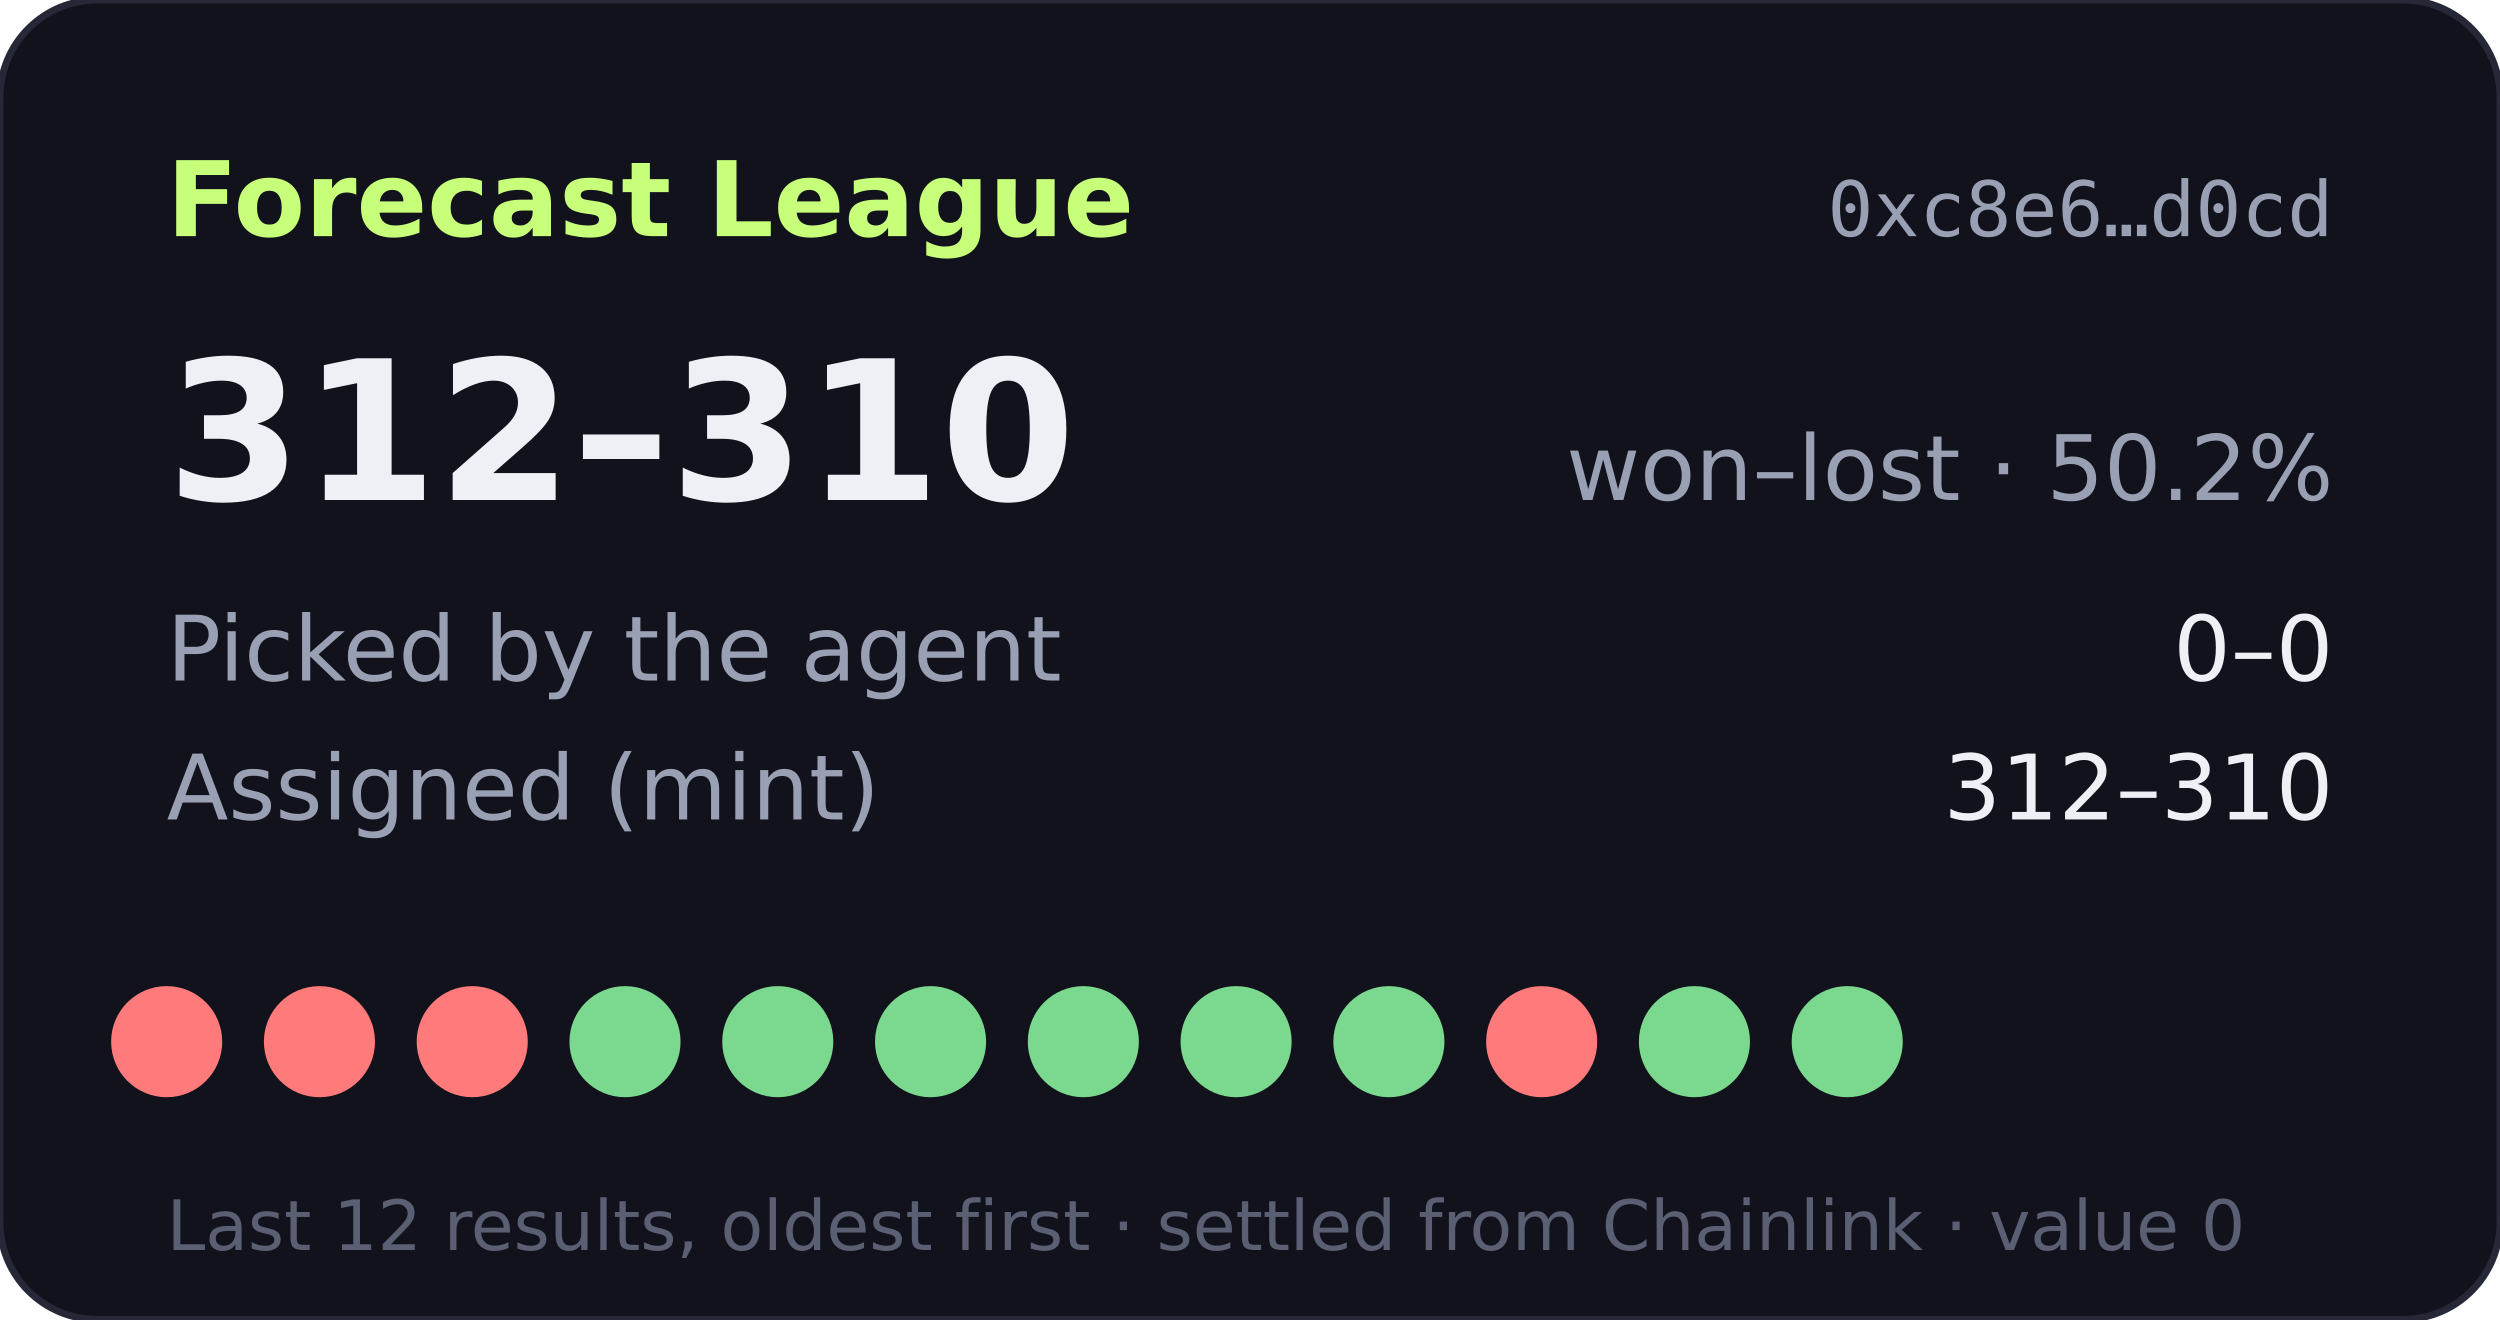
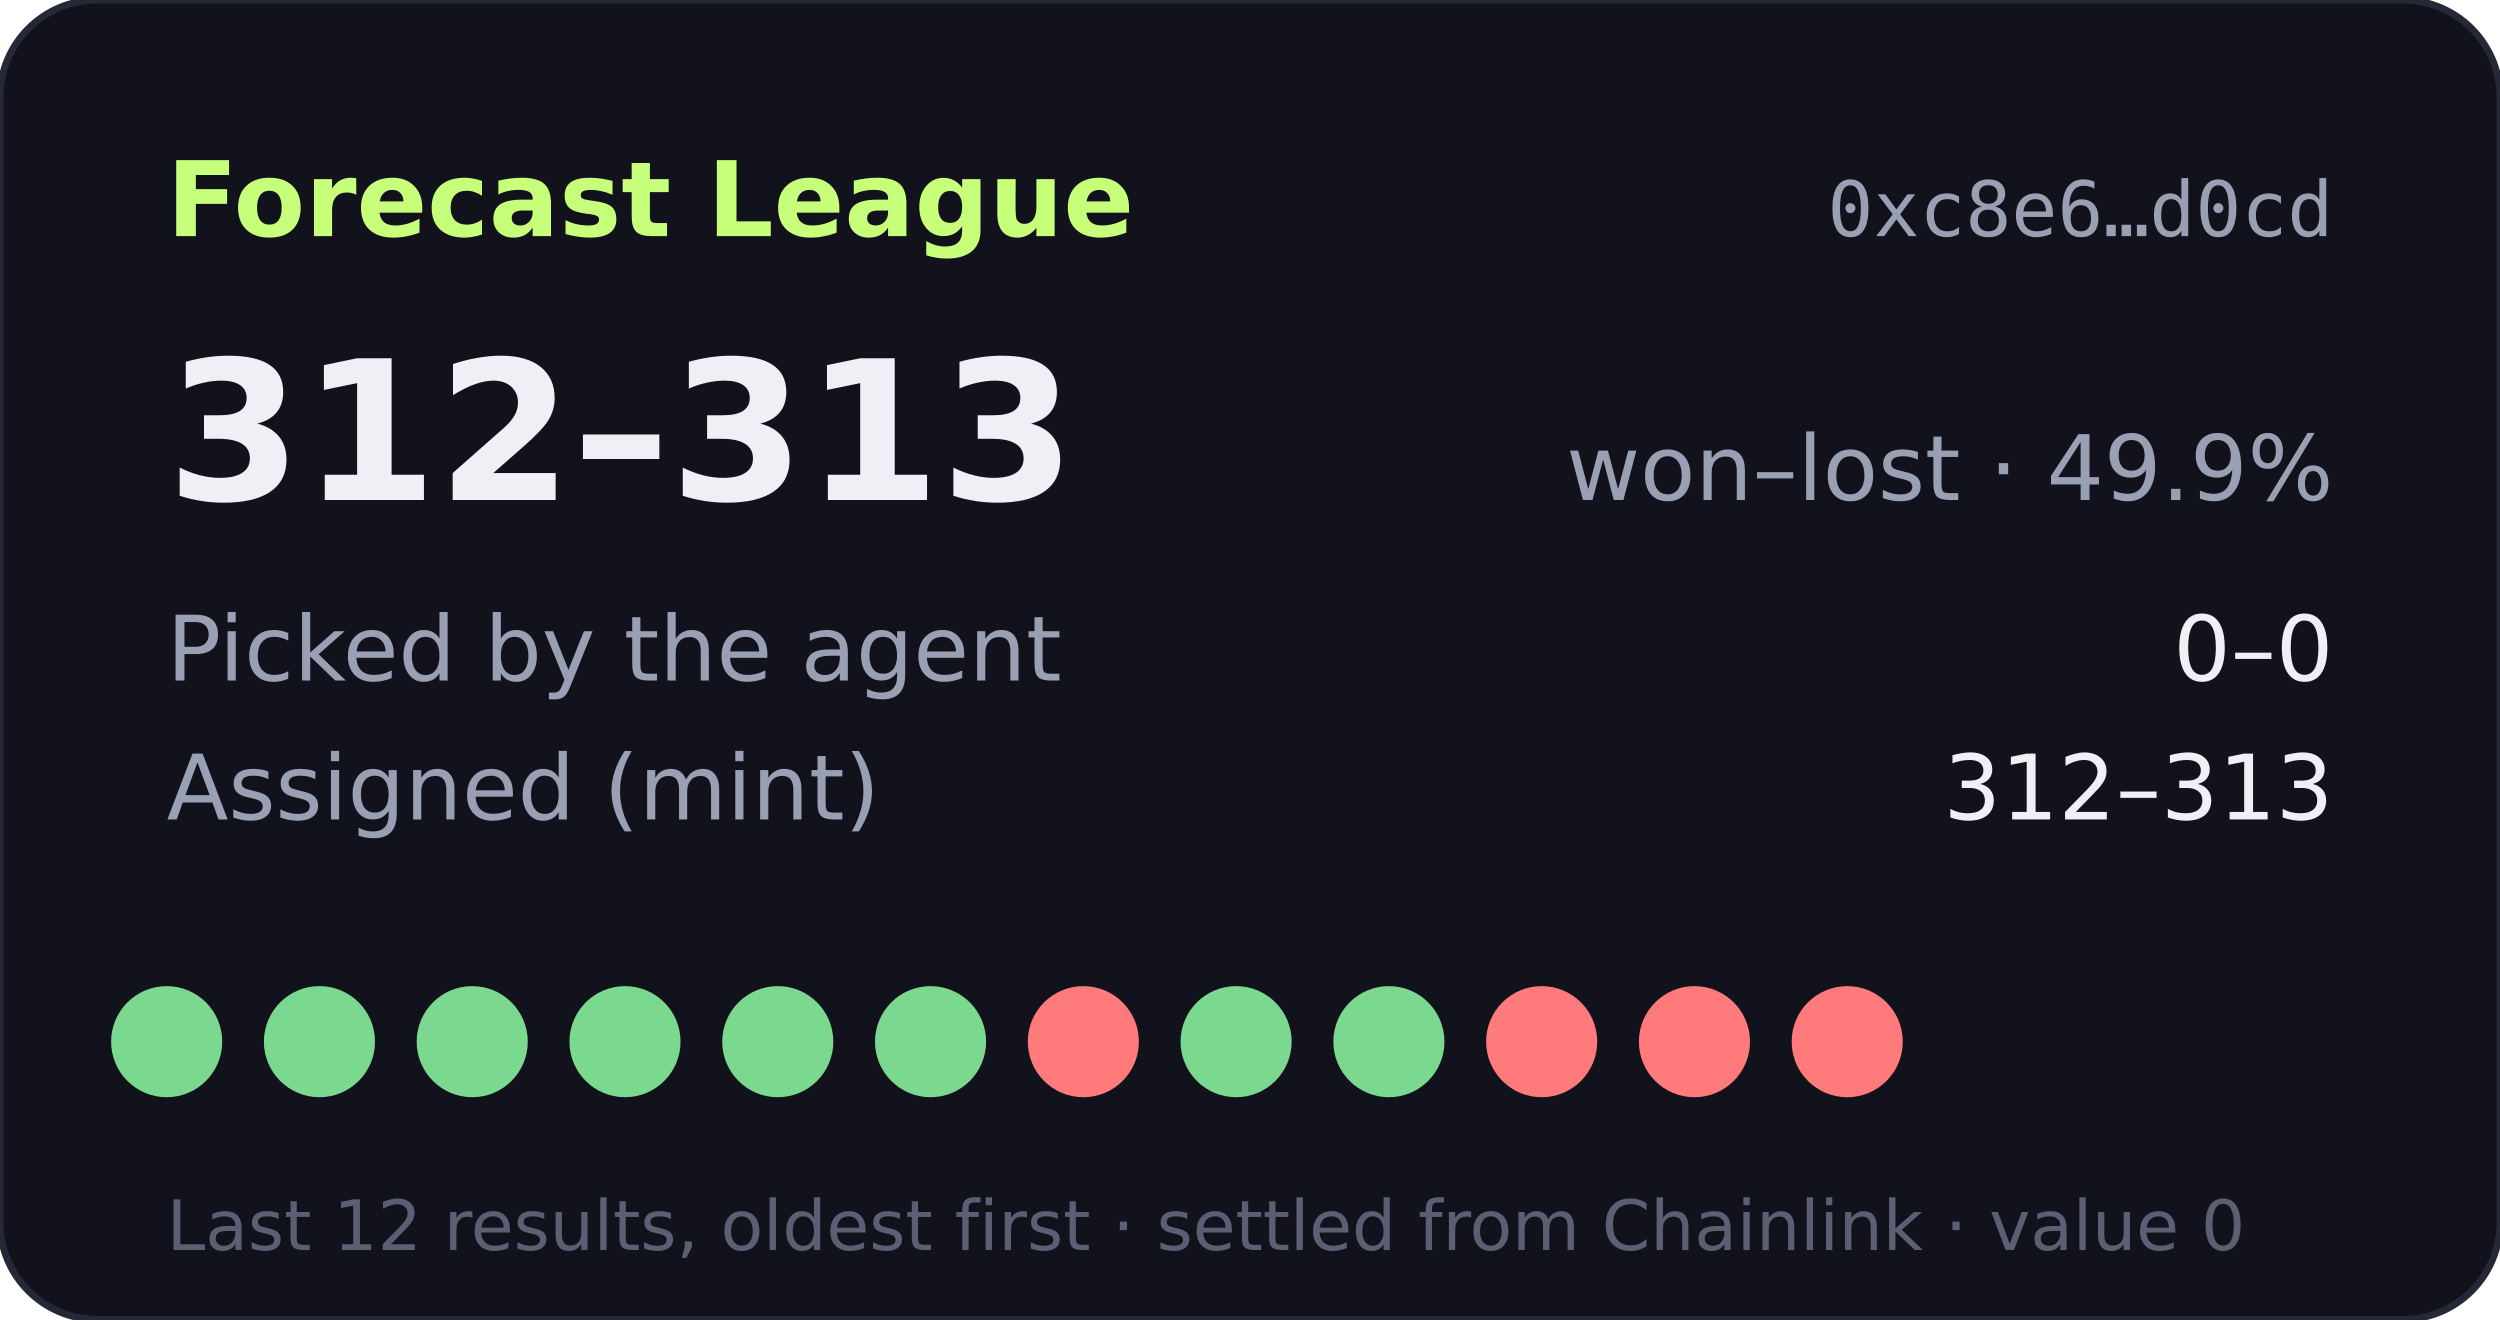
- <svg xmlns="http://www.w3.org/2000/svg" width="360" height="190" viewBox="0 0 360 190" role="img" aria-label="Forecast League record 312-310">
+ <svg xmlns="http://www.w3.org/2000/svg" width="360" height="190" viewBox="0 0 360 190" role="img" aria-label="Forecast League record 312-313">
  <rect width="360" height="190" rx="14" fill="#11121b" stroke="#262838" />
  <text x="24" y="34" fill="#c8ff7a" font-size="15" font-weight="700" font-family="Verdana,DejaVu Sans,sans-serif">Forecast League</text>
  <text x="336" y="34" fill="#9aa0b4" font-size="11" text-anchor="end" font-family="monospace">0xc8e6…d0cd</text>
  <g font-family="Verdana,DejaVu Sans,sans-serif">
-     <text x="24" y="72" fill="#eef0f6" font-size="28" font-weight="700">312–310</text>
-     <text x="336" y="72" fill="#9aa0b4" font-size="13" text-anchor="end">won–lost · 50.2%</text>
+     <text x="24" y="72" fill="#eef0f6" font-size="28" font-weight="700">312–313</text>
+     <text x="336" y="72" fill="#9aa0b4" font-size="13" text-anchor="end">won–lost · 49.9%</text>
    <text x="24" y="98" fill="#9aa0b4" font-size="13">Picked by the agent</text>
    <text x="336" y="98" fill="#eef0f6" font-size="13" text-anchor="end">0–0</text>
    <text x="24" y="118" fill="#9aa0b4" font-size="13">Assigned (mint)</text>
-     <text x="336" y="118" fill="#eef0f6" font-size="13" text-anchor="end">312–310</text>
-     <circle cx="24" cy="150" r="8" fill="#ff7a7a" />
-     <circle cx="46" cy="150" r="8" fill="#ff7a7a" />
-     <circle cx="68" cy="150" r="8" fill="#ff7a7a" />
+     <text x="336" y="118" fill="#eef0f6" font-size="13" text-anchor="end">312–313</text>
+     <circle cx="24" cy="150" r="8" fill="#7bd88f" />
+     <circle cx="46" cy="150" r="8" fill="#7bd88f" />
+     <circle cx="68" cy="150" r="8" fill="#7bd88f" />
    <circle cx="90" cy="150" r="8" fill="#7bd88f" />
    <circle cx="112" cy="150" r="8" fill="#7bd88f" />
    <circle cx="134" cy="150" r="8" fill="#7bd88f" />
-     <circle cx="156" cy="150" r="8" fill="#7bd88f" />
+     <circle cx="156" cy="150" r="8" fill="#ff7a7a" />
    <circle cx="178" cy="150" r="8" fill="#7bd88f" />
    <circle cx="200" cy="150" r="8" fill="#7bd88f" />
    <circle cx="222" cy="150" r="8" fill="#ff7a7a" />
-     <circle cx="244" cy="150" r="8" fill="#7bd88f" />
-     <circle cx="266" cy="150" r="8" fill="#7bd88f" />
+     <circle cx="244" cy="150" r="8" fill="#ff7a7a" />
+     <circle cx="266" cy="150" r="8" fill="#ff7a7a" />
    <text x="24" y="180" fill="#5a5f73" font-size="10">Last 12 results, oldest first · settled from Chainlink · value 0</text>
  </g>
</svg>
